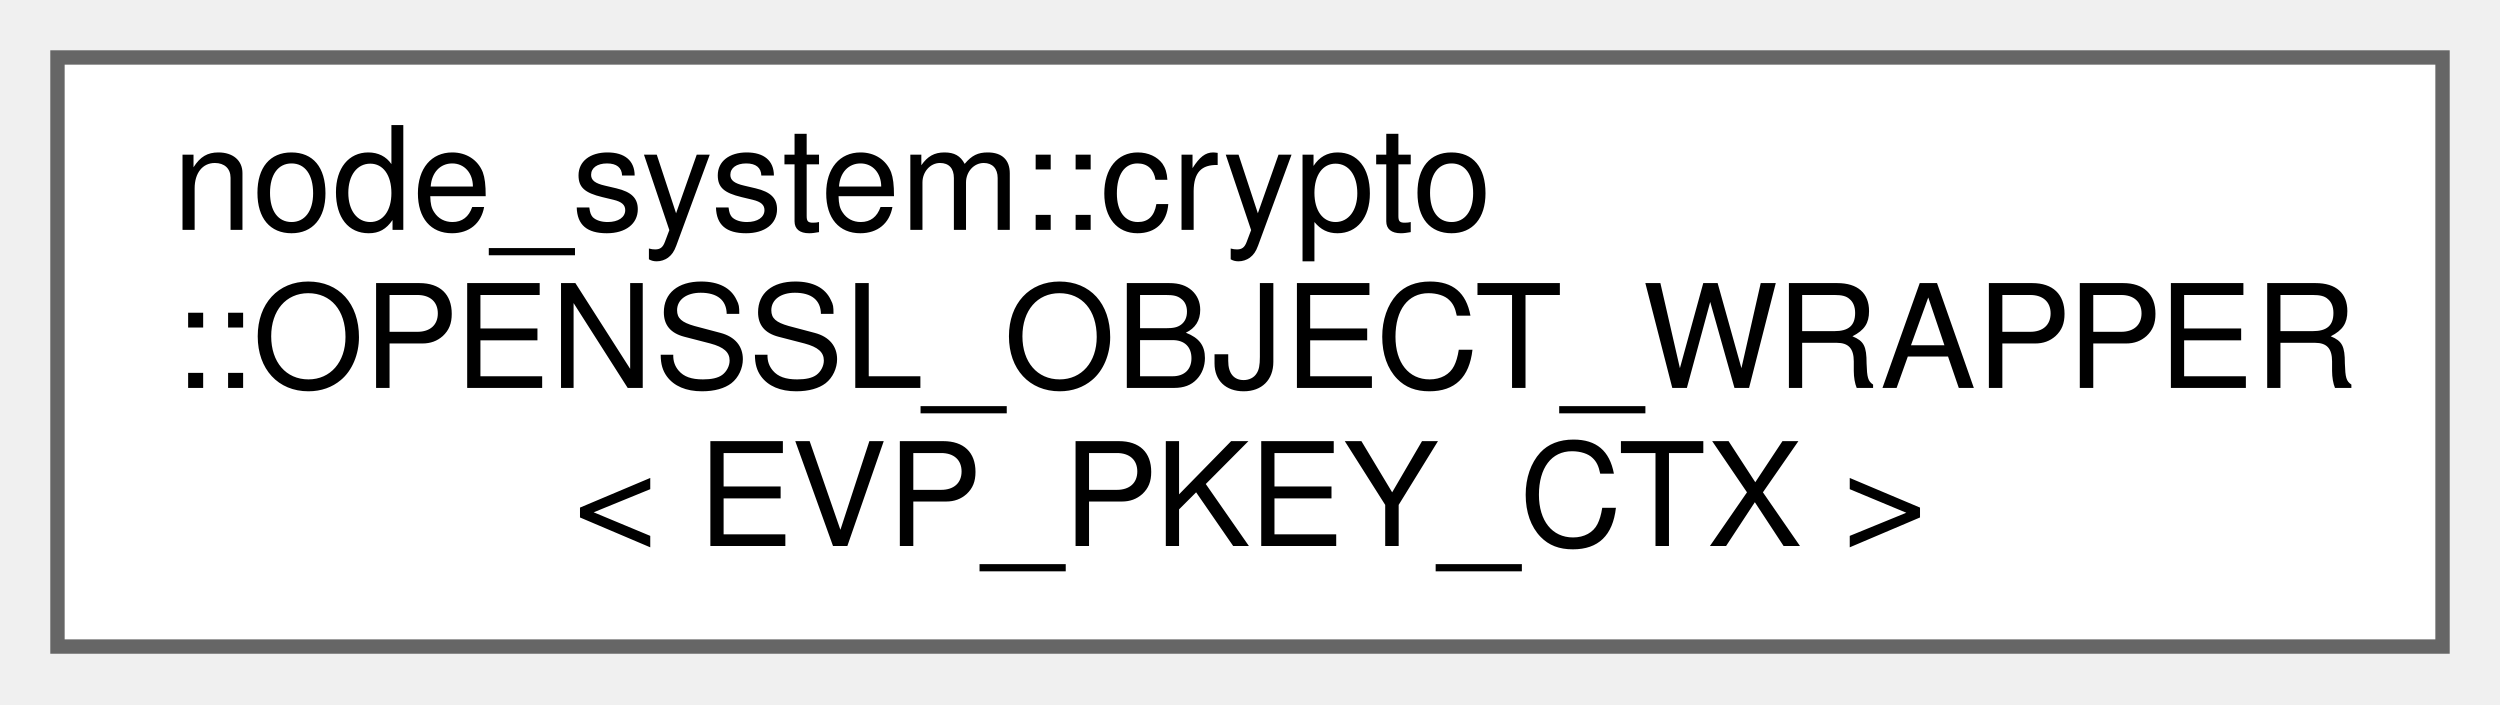
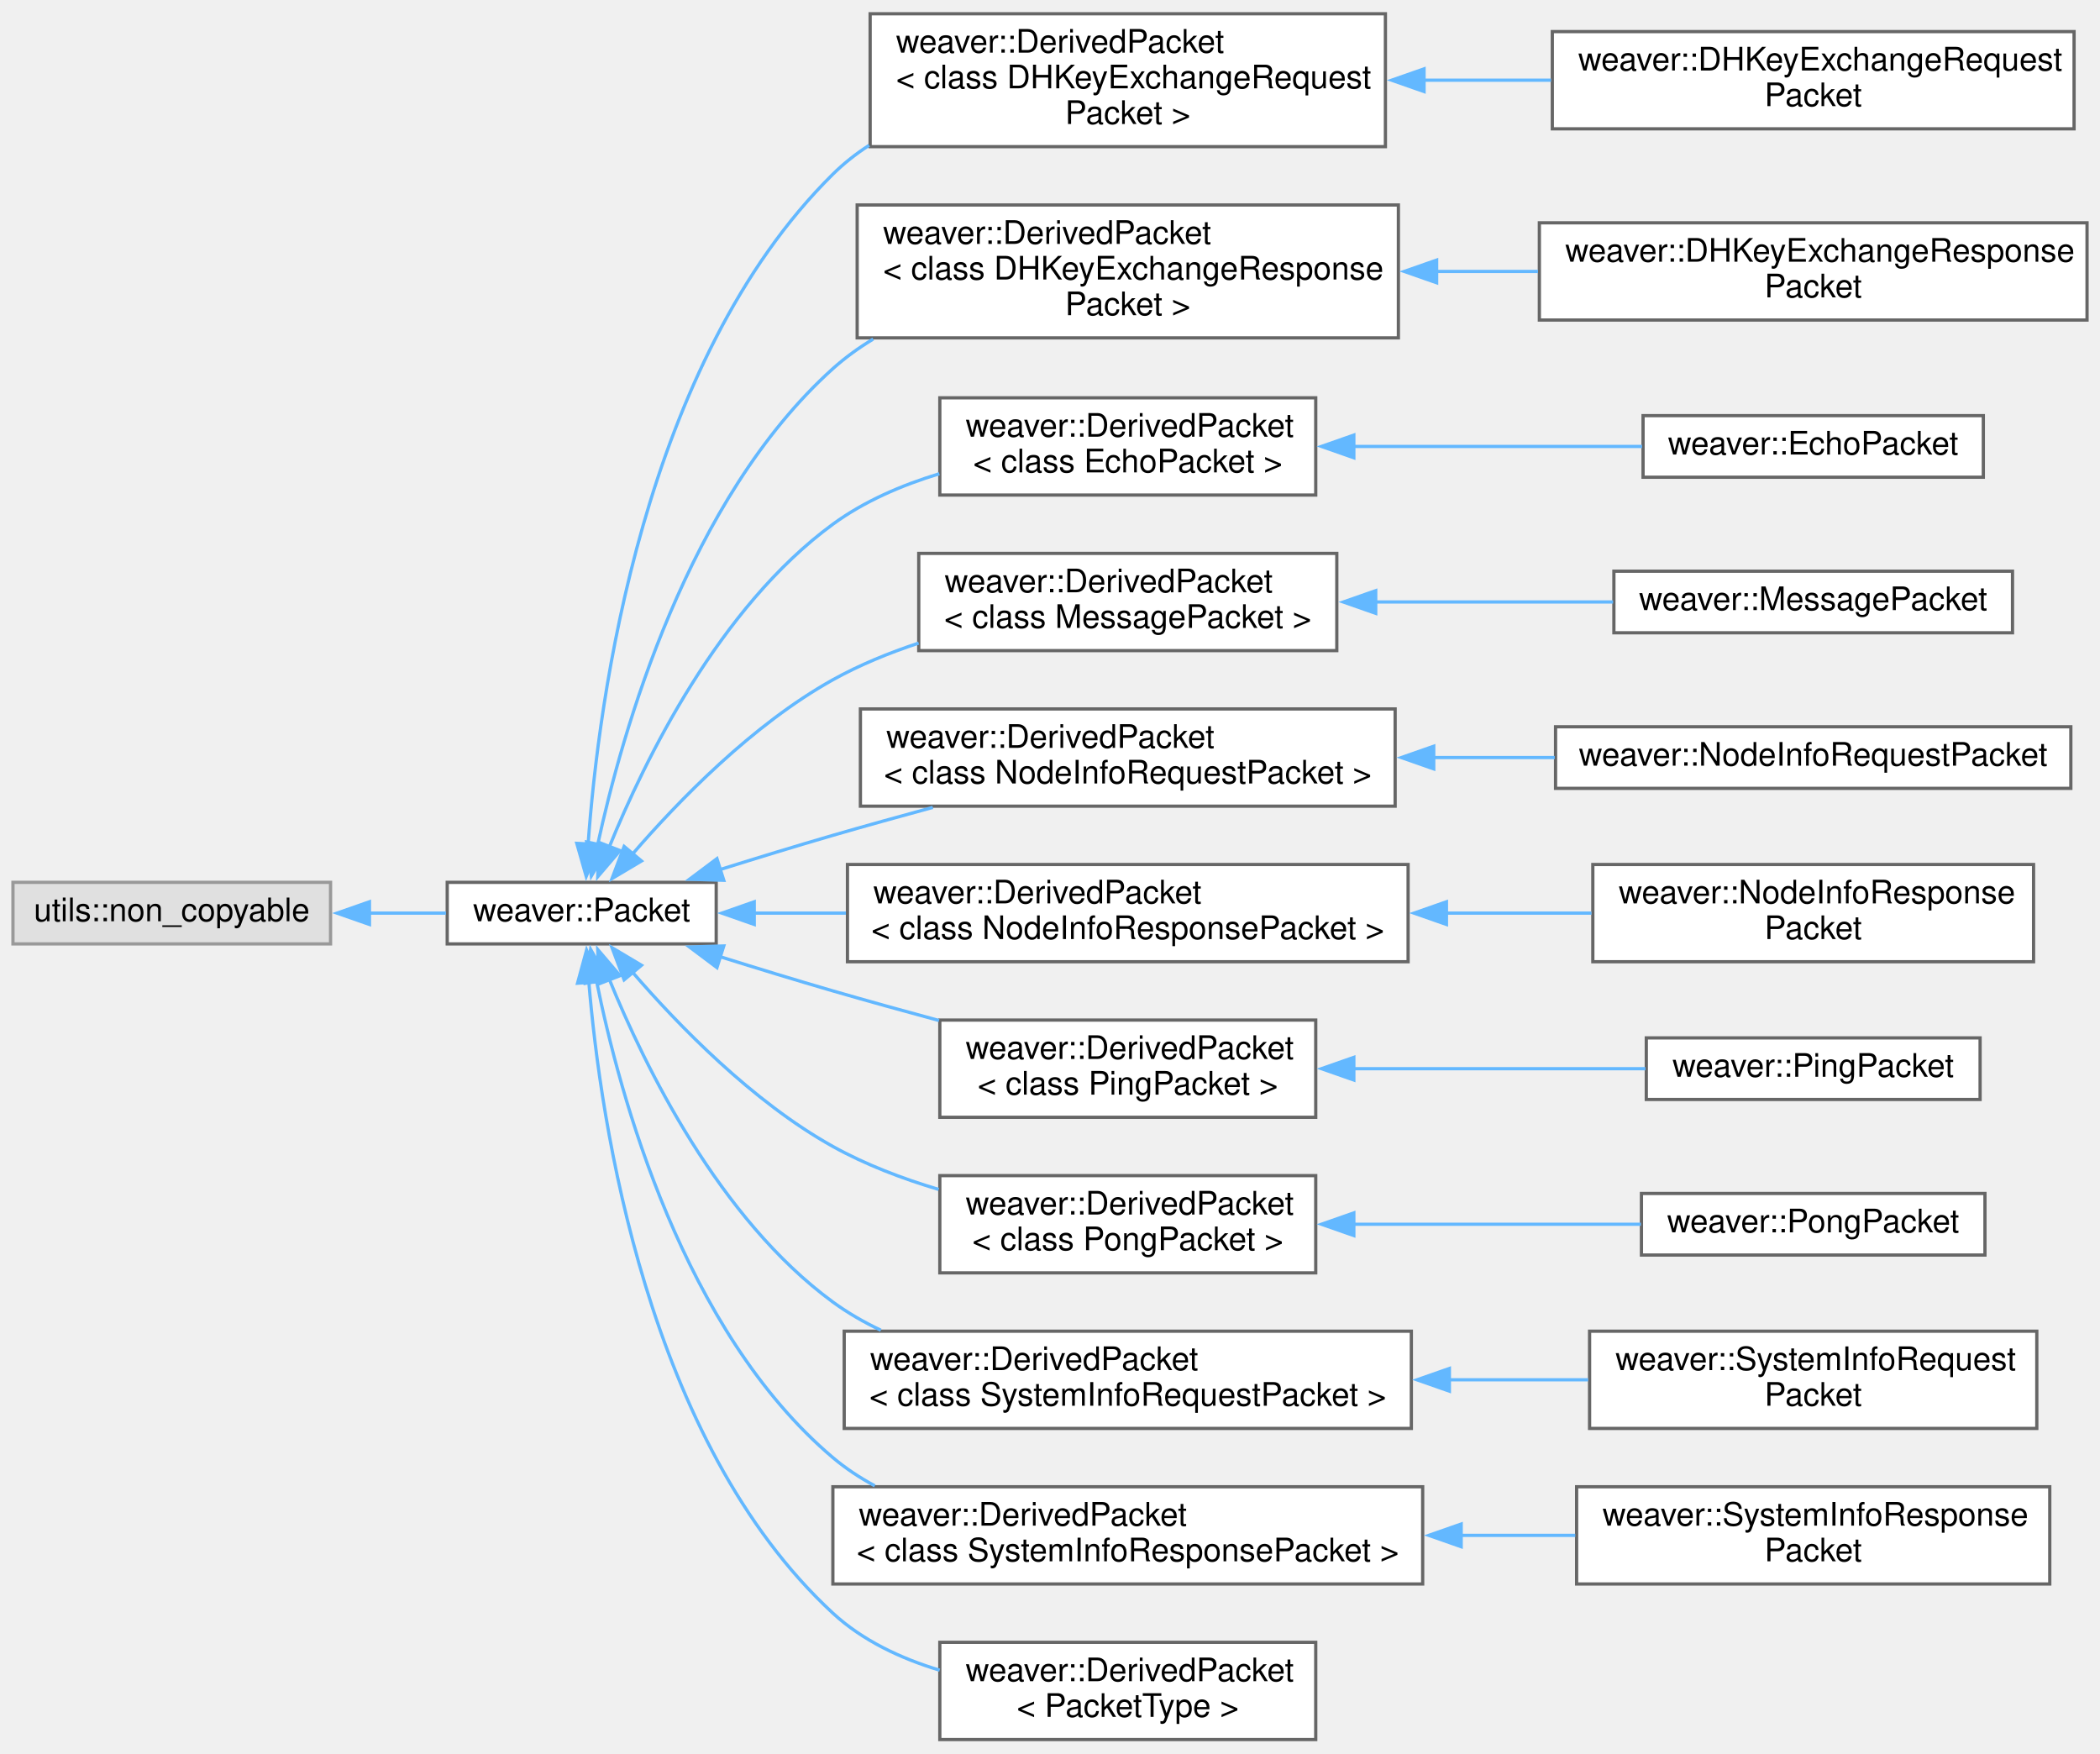
- <svg xmlns="http://www.w3.org/2000/svg" xmlns:xlink="http://www.w3.org/1999/xlink" width="174pt" height="49pt" viewBox="0.00 0.00 174.00 49.00">
-   <g id="graph0" class="graph" transform="scale(1 1) rotate(0) translate(4 45)">
+ <svg xmlns="http://www.w3.org/2000/svg" xmlns:xlink="http://www.w3.org/1999/xlink" width="648pt" height="541pt" viewBox="0.00 0.00 648.00 540.50">
+   <g id="graph0" class="graph" transform="scale(1 1) rotate(0) translate(4 536.5)">
    <g id="node1" class="node">
      <g id="a_node1">
-         <a xlink:href="db/d1e/structnode__system_1_1crypto_1_1_o_p_e_n_s_s_l___o_b_j_e_c_t___w_r_a_p_p_e_r_3_01_e_v_p___p_k_e_y___c_t_x_01_4.html" target="_top" xlink:title="Specialization of OPENSSL_OBJECT_WRAPPER for EVP_PKEY_CTX. Provides a custom deleter for freeing EVP_...">
-           <polygon fill="white" stroke="#666666" points="166,-41 0,-41 0,0 166,0 166,-41" />
-           <text text-anchor="start" x="8" y="-29" font-family="Helvetica,sans-Serif" font-size="10.00">node_system::crypto</text>
-           <text text-anchor="start" x="8" y="-18" font-family="Helvetica,sans-Serif" font-size="10.00">::OPENSSL_OBJECT_WRAPPER</text>
-           <text text-anchor="middle" x="83" y="-7" font-family="Helvetica,sans-Serif" font-size="10.00">&lt; EVP_PKEY_CTX &gt;</text>
-         </a>
-       </g>
+         <a xlink:title=" ">
+           <polygon fill="#e0e0e0" stroke="#999999" points="98,-264.5 0,-264.5 0,-245.5 98,-245.5 98,-264.5" />
+           <text text-anchor="middle" x="49" y="-252.5" font-family="Helvetica,sans-Serif" font-size="10.00">utils::non_copyable</text>
+         </a>
+       </g>
+     </g>
+     <g id="node2" class="node">
+       <g id="a_node2">
+         <a xlink:href="d8/d0f/classweaver_1_1_packet.html" target="_top" xlink:title="Base class for all packets.">
+           <polygon fill="white" stroke="#666666" points="217,-264.5 134,-264.5 134,-245.5 217,-245.5 217,-264.5" />
+           <text text-anchor="middle" x="175.5" y="-252.5" font-family="Helvetica,sans-Serif" font-size="10.00">weaver::Packet</text>
+         </a>
+       </g>
+     </g>
+     <g id="edge1" class="edge">
+       <path fill="none" stroke="#63b8ff" d="M109.8,-255C117.86,-255 125.97,-255 133.6,-255" />
+       <polygon fill="#63b8ff" stroke="#63b8ff" points="110.01,-251.5 100,-255 110,-258.5 110.01,-251.5" />
+     </g>
+     <g id="node3" class="node">
+       <g id="a_node3">
+         <a xlink:href="d4/d4c/classweaver_1_1_derived_packet.html" target="_top" xlink:title=" ">
+           <polygon fill="white" stroke="#666666" points="423.5,-532.5 264.5,-532.5 264.5,-491.5 423.5,-491.5 423.5,-532.5" />
+           <text text-anchor="start" x="272.5" y="-520.5" font-family="Helvetica,sans-Serif" font-size="10.00">weaver::DerivedPacket</text>
+           <text text-anchor="start" x="272.5" y="-509.5" font-family="Helvetica,sans-Serif" font-size="10.00">&lt; class DHKeyExchangeRequest</text>
+           <text text-anchor="middle" x="344" y="-498.5" font-family="Helvetica,sans-Serif" font-size="10.00">Packet &gt;</text>
+         </a>
+       </g>
+     </g>
+     <g id="edge2" class="edge">
+       <path fill="none" stroke="#63b8ff" d="M177.47,-276.19C180.66,-320.8 194.34,-425.04 253,-483 256.39,-486.35 260.16,-489.31 264.19,-491.92" />
+       <polygon fill="#63b8ff" stroke="#63b8ff" points="180.97,-276.12 176.89,-266.34 173.98,-276.53 180.97,-276.12" />
+     </g>
+     <g id="node5" class="node">
+       <g id="a_node5">
+         <a xlink:href="d4/d4c/classweaver_1_1_derived_packet.html" target="_top" xlink:title=" ">
+           <polygon fill="white" stroke="#666666" points="427.5,-473.5 260.5,-473.5 260.5,-432.5 427.5,-432.5 427.5,-473.5" />
+           <text text-anchor="start" x="268.5" y="-461.5" font-family="Helvetica,sans-Serif" font-size="10.00">weaver::DerivedPacket</text>
+           <text text-anchor="start" x="268.5" y="-450.5" font-family="Helvetica,sans-Serif" font-size="10.00">&lt; class DHKeyExchangeResponse</text>
+           <text text-anchor="middle" x="344" y="-439.5" font-family="Helvetica,sans-Serif" font-size="10.00">Packet &gt;</text>
+         </a>
+       </g>
+     </g>
+     <g id="edge4" class="edge">
+       <path fill="none" stroke="#63b8ff" d="M180.36,-275.82C187.98,-311.1 208.24,-382.73 253,-423 256.8,-426.41 260.99,-429.44 265.44,-432.13" />
+       <polygon fill="#63b8ff" stroke="#63b8ff" points="183.88,-275.56 178.47,-266.45 177.02,-276.94 183.88,-275.56" />
+     </g>
+     <g id="node7" class="node">
+       <g id="a_node7">
+         <a xlink:href="d4/d4c/classweaver_1_1_derived_packet.html" target="_top" xlink:title=" ">
+           <polygon fill="white" stroke="#666666" points="402,-414 286,-414 286,-384 402,-384 402,-414" />
+           <text text-anchor="start" x="294" y="-402" font-family="Helvetica,sans-Serif" font-size="10.00">weaver::DerivedPacket</text>
+           <text text-anchor="middle" x="344" y="-391" font-family="Helvetica,sans-Serif" font-size="10.00">&lt; class EchoPacket &gt;</text>
+         </a>
+       </g>
+     </g>
+     <g id="edge6" class="edge">
+       <path fill="none" stroke="#63b8ff" d="M183.97,-275.32C194.92,-302.25 217.92,-349.32 253,-375 262.66,-382.07 274.25,-387.06 285.85,-390.57" />
+       <polygon fill="#63b8ff" stroke="#63b8ff" points="187.33,-274.3 180.45,-266.24 180.8,-276.83 187.33,-274.3" />
+     </g>
+     <g id="node9" class="node">
+       <g id="a_node9">
+         <a xlink:href="d4/d4c/classweaver_1_1_derived_packet.html" target="_top" xlink:title=" ">
+           <polygon fill="white" stroke="#666666" points="408.5,-366 279.5,-366 279.5,-336 408.5,-336 408.5,-366" />
+           <text text-anchor="start" x="287.5" y="-354" font-family="Helvetica,sans-Serif" font-size="10.00">weaver::DerivedPacket</text>
+           <text text-anchor="middle" x="344" y="-343" font-family="Helvetica,sans-Serif" font-size="10.00">&lt; class MessagePacket &gt;</text>
+         </a>
+       </g>
+     </g>
+     <g id="edge8" class="edge">
+       <path fill="none" stroke="#63b8ff" d="M191.16,-273.21C205.32,-289.61 228.22,-313.21 253,-327 261.2,-331.56 270.3,-335.29 279.47,-338.32" />
+       <polygon fill="#63b8ff" stroke="#63b8ff" points="193.95,-271.09 184.85,-265.67 188.59,-275.58 193.95,-271.09" />
+     </g>
+     <g id="node11" class="node">
+       <g id="a_node11">
+         <a xlink:href="d4/d4c/classweaver_1_1_derived_packet.html" target="_top" xlink:title=" ">
+           <polygon fill="white" stroke="#666666" points="426.5,-318 261.5,-318 261.5,-288 426.5,-288 426.5,-318" />
+           <text text-anchor="start" x="269.5" y="-306" font-family="Helvetica,sans-Serif" font-size="10.00">weaver::DerivedPacket</text>
+           <text text-anchor="middle" x="344" y="-295" font-family="Helvetica,sans-Serif" font-size="10.00">&lt; class NodeInfoRequestPacket &gt;</text>
+         </a>
+       </g>
+     </g>
+     <g id="edge10" class="edge">
+       <path fill="none" stroke="#63b8ff" d="M218.19,-268.44C229.46,-271.97 241.67,-275.71 253,-279 262.94,-281.88 273.53,-284.82 283.84,-287.62" />
+       <polygon fill="#63b8ff" stroke="#63b8ff" points="219.34,-265.13 208.75,-265.45 217.23,-271.81 219.34,-265.13" />
+     </g>
+     <g id="node13" class="node">
+       <g id="a_node13">
+         <a xlink:href="d4/d4c/classweaver_1_1_derived_packet.html" target="_top" xlink:title=" ">
+           <polygon fill="white" stroke="#666666" points="430.5,-270 257.5,-270 257.5,-240 430.5,-240 430.5,-270" />
+           <text text-anchor="start" x="265.5" y="-258" font-family="Helvetica,sans-Serif" font-size="10.00">weaver::DerivedPacket</text>
+           <text text-anchor="middle" x="344" y="-247" font-family="Helvetica,sans-Serif" font-size="10.00">&lt; class NodeInfoResponsePacket &gt;</text>
+         </a>
+       </g>
+     </g>
+     <g id="edge12" class="edge">
+       <path fill="none" stroke="#63b8ff" d="M228.73,-255C237.77,-255 247.37,-255 257.02,-255" />
+       <polygon fill="#63b8ff" stroke="#63b8ff" points="228.74,-251.5 218.74,-255 228.74,-258.5 228.74,-251.5" />
+     </g>
+     <g id="node15" class="node">
+       <g id="a_node15">
+         <a xlink:href="d4/d4c/classweaver_1_1_derived_packet.html" target="_top" xlink:title=" ">
+           <polygon fill="white" stroke="#666666" points="402,-222 286,-222 286,-192 402,-192 402,-222" />
+           <text text-anchor="start" x="294" y="-210" font-family="Helvetica,sans-Serif" font-size="10.00">weaver::DerivedPacket</text>
+           <text text-anchor="middle" x="344" y="-199" font-family="Helvetica,sans-Serif" font-size="10.00">&lt; class PingPacket &gt;</text>
+         </a>
+       </g>
+     </g>
+     <g id="edge14" class="edge">
+       <path fill="none" stroke="#63b8ff" d="M218.19,-241.56C229.46,-238.03 241.67,-234.29 253,-231 263.56,-227.94 274.86,-224.81 285.76,-221.86" />
+       <polygon fill="#63b8ff" stroke="#63b8ff" points="217.23,-238.19 208.75,-244.55 219.34,-244.87 217.23,-238.19" />
+     </g>
+     <g id="node17" class="node">
+       <g id="a_node17">
+         <a xlink:href="d4/d4c/classweaver_1_1_derived_packet.html" target="_top" xlink:title=" ">
+           <polygon fill="white" stroke="#666666" points="402,-174 286,-174 286,-144 402,-144 402,-174" />
+           <text text-anchor="start" x="294" y="-162" font-family="Helvetica,sans-Serif" font-size="10.00">weaver::DerivedPacket</text>
+           <text text-anchor="middle" x="344" y="-151" font-family="Helvetica,sans-Serif" font-size="10.00">&lt; class PongPacket &gt;</text>
+         </a>
+       </g>
+     </g>
+     <g id="edge16" class="edge">
+       <path fill="none" stroke="#63b8ff" d="M191.16,-236.79C205.32,-220.39 228.22,-196.79 253,-183 263.03,-177.42 274.42,-173.08 285.65,-169.74" />
+       <polygon fill="#63b8ff" stroke="#63b8ff" points="188.59,-234.42 184.85,-244.33 193.95,-238.91 188.59,-234.42" />
+     </g>
+     <g id="node19" class="node">
+       <g id="a_node19">
+         <a xlink:href="d4/d4c/classweaver_1_1_derived_packet.html" target="_top" xlink:title=" ">
+           <polygon fill="white" stroke="#666666" points="431.5,-126 256.5,-126 256.5,-96 431.5,-96 431.5,-126" />
+           <text text-anchor="start" x="264.5" y="-114" font-family="Helvetica,sans-Serif" font-size="10.00">weaver::DerivedPacket</text>
+           <text text-anchor="middle" x="344" y="-103" font-family="Helvetica,sans-Serif" font-size="10.00">&lt; class SystemInfoRequestPacket &gt;</text>
+         </a>
+       </g>
+     </g>
+     <g id="edge18" class="edge">
+       <path fill="none" stroke="#63b8ff" d="M183.97,-234.68C194.92,-207.75 217.92,-160.68 253,-135 257.57,-131.66 262.57,-128.78 267.8,-126.3" />
+       <polygon fill="#63b8ff" stroke="#63b8ff" points="180.8,-233.17 180.45,-243.76 187.33,-235.7 180.8,-233.17" />
+     </g>
+     <g id="node21" class="node">
+       <g id="a_node21">
+         <a xlink:href="d4/d4c/classweaver_1_1_derived_packet.html" target="_top" xlink:title=" ">
+           <polygon fill="white" stroke="#666666" points="435,-78 253,-78 253,-48 435,-48 435,-78" />
+           <text text-anchor="start" x="261" y="-66" font-family="Helvetica,sans-Serif" font-size="10.00">weaver::DerivedPacket</text>
+           <text text-anchor="middle" x="344" y="-55" font-family="Helvetica,sans-Serif" font-size="10.00">&lt; class SystemInfoResponsePacket &gt;</text>
+         </a>
+       </g>
+     </g>
+     <g id="edge20" class="edge">
+       <path fill="none" stroke="#63b8ff" d="M180,-234.4C187.15,-198.85 206.81,-126.06 253,-87 256.95,-83.66 261.32,-80.78 265.94,-78.29" />
+       <polygon fill="#63b8ff" stroke="#63b8ff" points="176.64,-233.34 178.25,-243.81 183.52,-234.62 176.64,-233.34" />
+     </g>
+     <g id="node23" class="node">
+       <g id="a_node23">
+         <a xlink:href="d4/d4c/classweaver_1_1_derived_packet.html" target="_top" xlink:title="A templated class representing a derived packet from the base Packet class.">
+           <polygon fill="white" stroke="#666666" points="402,-30 286,-30 286,0 402,0 402,-30" />
+           <text text-anchor="start" x="294" y="-18" font-family="Helvetica,sans-Serif" font-size="10.00">weaver::DerivedPacket</text>
+           <text text-anchor="middle" x="344" y="-7" font-family="Helvetica,sans-Serif" font-size="10.00">&lt; PacketType &gt;</text>
+         </a>
+       </g>
+     </g>
+     <g id="edge22" class="edge">
+       <path fill="none" stroke="#63b8ff" d="M177.69,-233.8C181.28,-190.58 195.66,-91.94 253,-39 262.15,-30.55 273.94,-25.02 285.95,-21.4" />
+       <polygon fill="#63b8ff" stroke="#63b8ff" points="174.21,-233.37 177,-243.59 181.19,-233.86 174.21,-233.37" />
+     </g>
+     <g id="node4" class="node">
+       <g id="a_node4">
+         <a xlink:href="d5/d44/classweaver_1_1_d_h_key_exchange_request_packet.html" target="_top" xlink:title="Packet for Diffie-Hellman key exchange request.">
+           <polygon fill="white" stroke="#666666" points="636,-527 475,-527 475,-497 636,-497 636,-527" />
+           <text text-anchor="start" x="483" y="-515" font-family="Helvetica,sans-Serif" font-size="10.00">weaver::DHKeyExchangeRequest</text>
+           <text text-anchor="middle" x="555.5" y="-504" font-family="Helvetica,sans-Serif" font-size="10.00">Packet</text>
+         </a>
+       </g>
+     </g>
+     <g id="edge3" class="edge">
+       <path fill="none" stroke="#63b8ff" d="M435.3,-512C448.38,-512 461.77,-512 474.62,-512" />
+       <polygon fill="#63b8ff" stroke="#63b8ff" points="435.42,-508.5 425.42,-512 435.42,-515.5 435.42,-508.5" />
+     </g>
+     <g id="node6" class="node">
+       <g id="a_node6">
+         <a xlink:href="d1/d7d/classweaver_1_1_d_h_key_exchange_response_packet.html" target="_top" xlink:title="Packet for Diffie-Hellman key exchange response.">
+           <polygon fill="white" stroke="#666666" points="640,-468 471,-468 471,-438 640,-438 640,-468" />
+           <text text-anchor="start" x="479" y="-456" font-family="Helvetica,sans-Serif" font-size="10.00">weaver::DHKeyExchangeResponse</text>
+           <text text-anchor="middle" x="555.5" y="-445" font-family="Helvetica,sans-Serif" font-size="10.00">Packet</text>
+         </a>
+       </g>
+     </g>
+     <g id="edge5" class="edge">
+       <path fill="none" stroke="#63b8ff" d="M439.11,-453C449.6,-453 460.23,-453 470.58,-453" />
+       <polygon fill="#63b8ff" stroke="#63b8ff" points="439.31,-449.5 429.31,-453 439.31,-456.5 439.31,-449.5" />
+     </g>
+     <g id="node8" class="node">
+       <g id="a_node8">
+         <a xlink:href="d2/d1f/classweaver_1_1_echo_packet.html" target="_top" xlink:title="Packet for echoing a received message.">
+           <polygon fill="white" stroke="#666666" points="608,-408.5 503,-408.5 503,-389.5 608,-389.5 608,-408.5" />
+           <text text-anchor="middle" x="555.5" y="-396.5" font-family="Helvetica,sans-Serif" font-size="10.00">weaver::EchoPacket</text>
+         </a>
+       </g>
+     </g>
+     <g id="edge7" class="edge">
+       <path fill="none" stroke="#63b8ff" d="M413.55,-399C442.56,-399 475.79,-399 502.7,-399" />
+       <polygon fill="#63b8ff" stroke="#63b8ff" points="413.76,-395.5 403.76,-399 413.76,-402.5 413.76,-395.5" />
+     </g>
+     <g id="node10" class="node">
+       <g id="a_node10">
+         <a xlink:href="d6/db0/classweaver_1_1_message_packet.html" target="_top" xlink:title="Packet for sending a text message.">
+           <polygon fill="white" stroke="#666666" points="617,-360.5 494,-360.5 494,-341.5 617,-341.5 617,-360.5" />
+           <text text-anchor="middle" x="555.5" y="-348.5" font-family="Helvetica,sans-Serif" font-size="10.00">weaver::MessagePacket</text>
+         </a>
+       </g>
+     </g>
+     <g id="edge9" class="edge">
+       <path fill="none" stroke="#63b8ff" d="M420.27,-351C444.4,-351 470.81,-351 493.76,-351" />
+       <polygon fill="#63b8ff" stroke="#63b8ff" points="420.51,-347.5 410.51,-351 420.51,-354.5 420.51,-347.5" />
+     </g>
+     <g id="node12" class="node">
+       <g id="a_node12">
+         <a xlink:href="d7/dee/classweaver_1_1_node_info_request_packet.html" target="_top" xlink:title="Packet for requesting information from a node.">
+           <polygon fill="white" stroke="#666666" points="635,-312.5 476,-312.5 476,-293.5 635,-293.5 635,-312.5" />
+           <text text-anchor="middle" x="555.5" y="-300.5" font-family="Helvetica,sans-Serif" font-size="10.00">weaver::NodeInfoRequestPacket</text>
+         </a>
+       </g>
+     </g>
+     <g id="edge11" class="edge">
+       <path fill="none" stroke="#63b8ff" d="M438.3,-303C450.8,-303 463.53,-303 475.75,-303" />
+       <polygon fill="#63b8ff" stroke="#63b8ff" points="438.41,-299.5 428.41,-303 438.41,-306.5 438.41,-299.5" />
+     </g>
+     <g id="node14" class="node">
+       <g id="a_node14">
+         <a xlink:href="d3/d0b/classweaver_1_1_node_info_response_packet.html" target="_top" xlink:title="Packet containing information about a node in response to a request.">
+           <polygon fill="white" stroke="#666666" points="623.5,-270 487.5,-270 487.5,-240 623.5,-240 623.5,-270" />
+           <text text-anchor="start" x="495.5" y="-258" font-family="Helvetica,sans-Serif" font-size="10.00">weaver::NodeInfoResponse</text>
+           <text text-anchor="middle" x="555.5" y="-247" font-family="Helvetica,sans-Serif" font-size="10.00">Packet</text>
+         </a>
+       </g>
+     </g>
+     <g id="edge13" class="edge">
+       <path fill="none" stroke="#63b8ff" d="M442.33,-255C457.47,-255 472.81,-255 487.09,-255" />
+       <polygon fill="#63b8ff" stroke="#63b8ff" points="442.33,-251.5 432.33,-255 442.33,-258.5 442.33,-251.5" />
+     </g>
+     <g id="node16" class="node">
+       <g id="a_node16">
+         <a xlink:href="da/db8/classweaver_1_1_ping_packet.html" target="_top" xlink:title="Packet for sending a ping signal.">
+           <polygon fill="white" stroke="#666666" points="607,-216.5 504,-216.5 504,-197.5 607,-197.5 607,-216.5" />
+           <text text-anchor="middle" x="555.5" y="-204.5" font-family="Helvetica,sans-Serif" font-size="10.00">weaver::PingPacket</text>
+         </a>
+       </g>
+     </g>
+     <g id="edge15" class="edge">
+       <path fill="none" stroke="#63b8ff" d="M413.68,-207C443.04,-207 476.7,-207 503.75,-207" />
+       <polygon fill="#63b8ff" stroke="#63b8ff" points="413.76,-203.5 403.76,-207 413.76,-210.5 413.76,-203.5" />
+     </g>
+     <g id="node18" class="node">
+       <g id="a_node18">
+         <a xlink:href="df/d04/classweaver_1_1_pong_packet.html" target="_top" xlink:title="Packet for responding to a ping signal.">
+           <polygon fill="white" stroke="#666666" points="608.5,-168.5 502.5,-168.5 502.5,-149.5 608.5,-149.5 608.5,-168.5" />
+           <text text-anchor="middle" x="555.5" y="-156.5" font-family="Helvetica,sans-Serif" font-size="10.00">weaver::PongPacket</text>
+         </a>
+       </g>
+     </g>
+     <g id="edge17" class="edge">
+       <path fill="none" stroke="#63b8ff" d="M413.51,-159C442.4,-159 475.49,-159 502.34,-159" />
+       <polygon fill="#63b8ff" stroke="#63b8ff" points="413.76,-155.5 403.76,-159 413.76,-162.5 413.76,-155.5" />
+     </g>
+     <g id="node20" class="node">
+       <g id="a_node20">
+         <a xlink:href="d5/d5e/classweaver_1_1_system_info_request_packet.html" target="_top" xlink:title="Packet for requesting system information from a node.">
+           <polygon fill="white" stroke="#666666" points="624.5,-126 486.5,-126 486.5,-96 624.5,-96 624.5,-126" />
+           <text text-anchor="start" x="494.5" y="-114" font-family="Helvetica,sans-Serif" font-size="10.00">weaver::SystemInfoRequest</text>
+           <text text-anchor="middle" x="555.5" y="-103" font-family="Helvetica,sans-Serif" font-size="10.00">Packet</text>
+         </a>
+       </g>
+     </g>
+     <g id="edge19" class="edge">
+       <path fill="none" stroke="#63b8ff" d="M442.84,-111C457.45,-111 472.24,-111 486.06,-111" />
+       <polygon fill="#63b8ff" stroke="#63b8ff" points="443.24,-107.5 433.24,-111 443.24,-114.5 443.24,-107.5" />
+     </g>
+     <g id="node22" class="node">
+       <g id="a_node22">
+         <a xlink:href="df/de6/classweaver_1_1_system_info_response_packet.html" target="_top" xlink:title="Packet containing system information in response to a request.">
+           <polygon fill="white" stroke="#666666" points="628.5,-78 482.5,-78 482.5,-48 628.5,-48 628.5,-78" />
+           <text text-anchor="start" x="490.5" y="-66" font-family="Helvetica,sans-Serif" font-size="10.00">weaver::SystemInfoResponse</text>
+           <text text-anchor="middle" x="555.5" y="-55" font-family="Helvetica,sans-Serif" font-size="10.00">Packet</text>
+         </a>
+       </g>
+     </g>
+     <g id="edge21" class="edge">
+       <path fill="none" stroke="#63b8ff" d="M446.77,-63C458.7,-63 470.68,-63 482.09,-63" />
+       <polygon fill="#63b8ff" stroke="#63b8ff" points="446.88,-59.5 436.88,-63 446.88,-66.5 446.88,-59.5" />
    </g>
  </g>
</svg>
